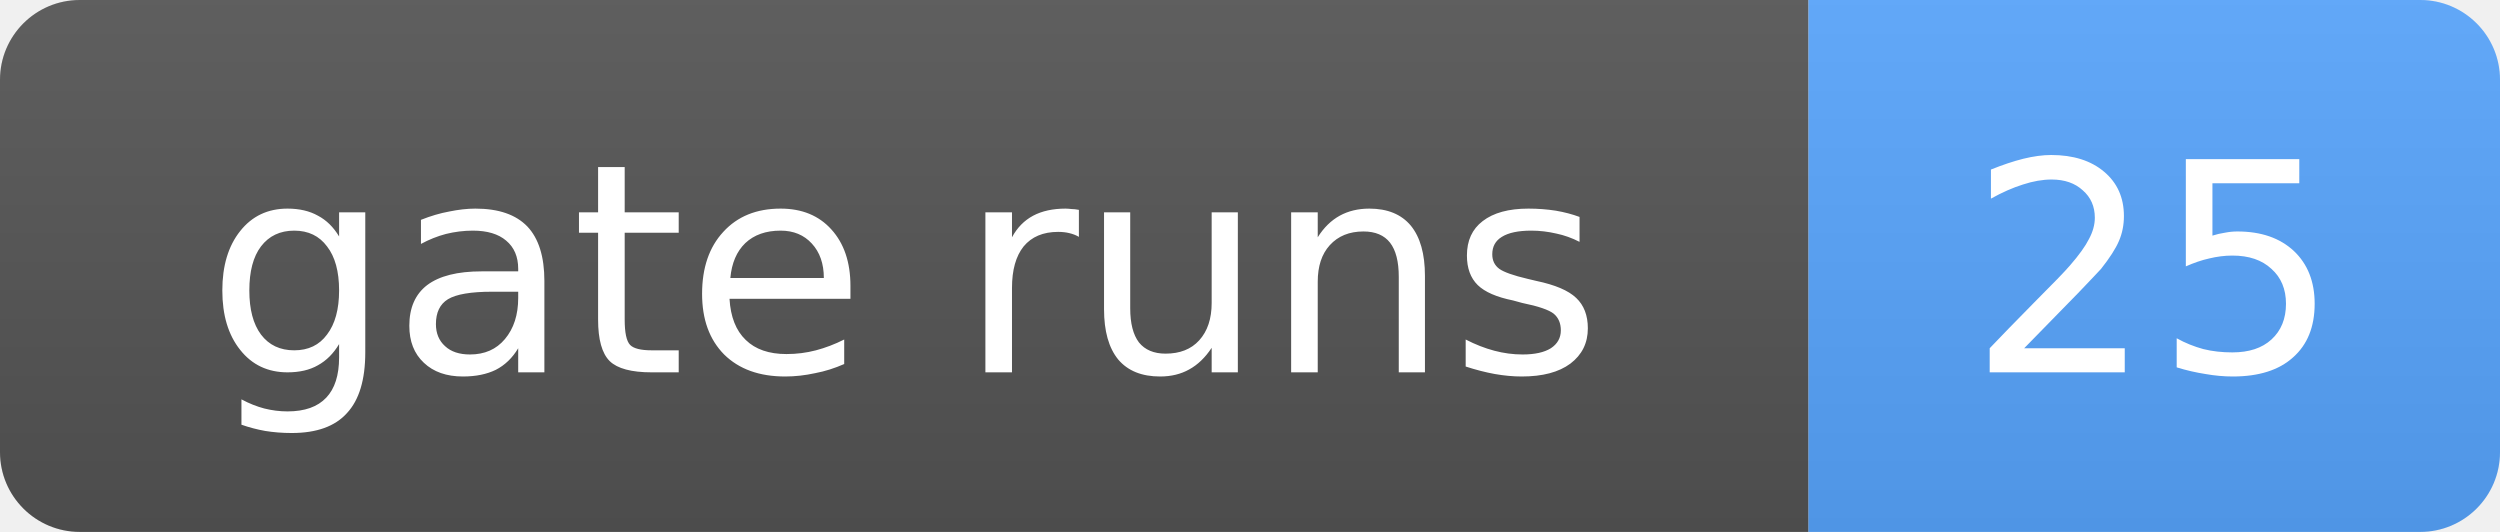
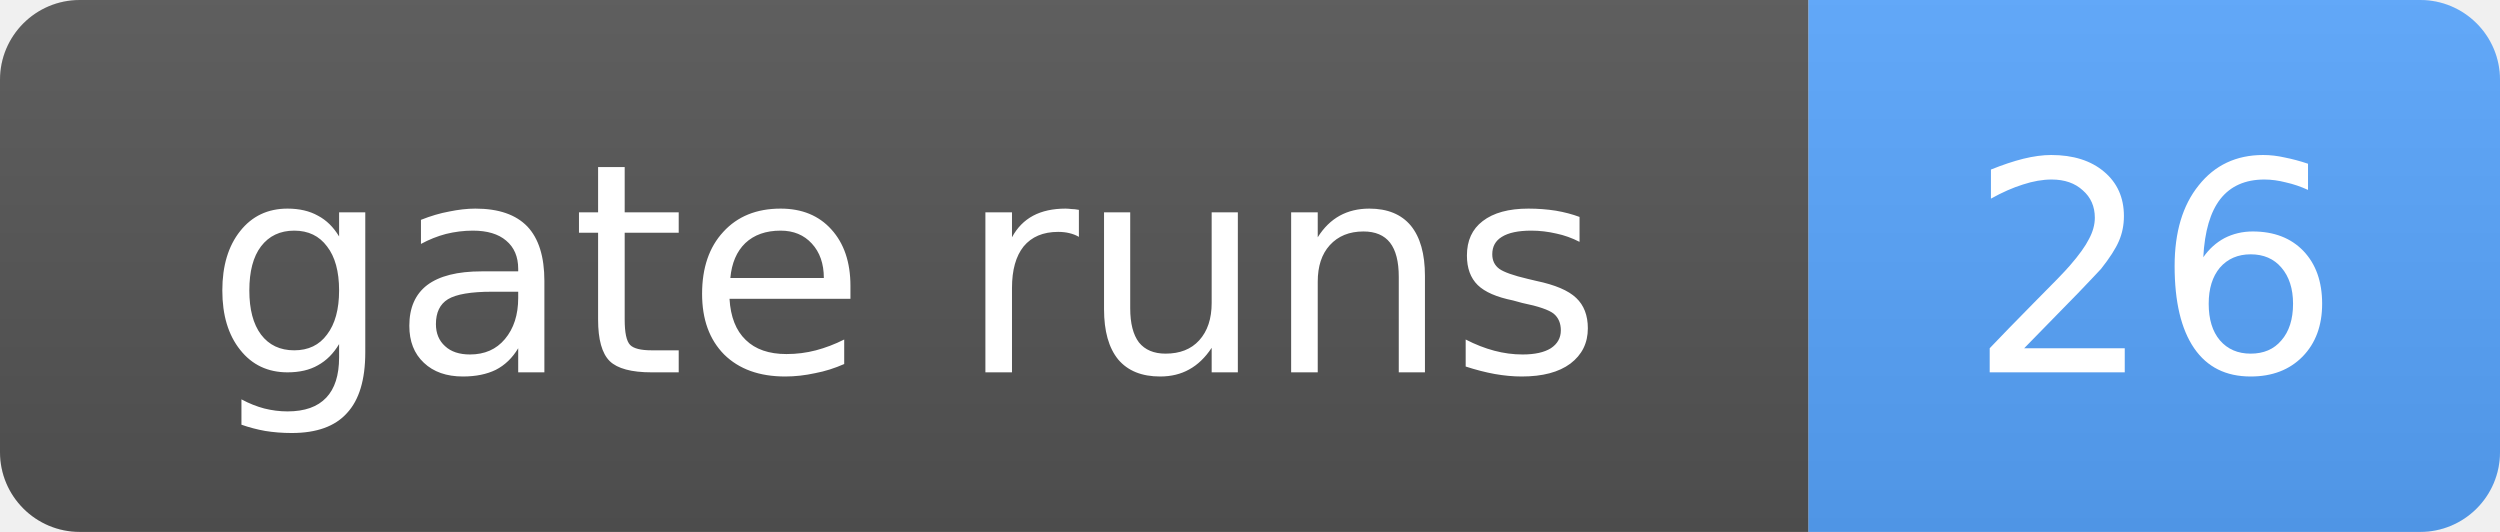
- <svg xmlns="http://www.w3.org/2000/svg" width="94" height="20" role="img" aria-label="gate runs: 25">
+ <svg xmlns="http://www.w3.org/2000/svg" width="94" height="20" role="img" aria-label="gate runs: 26">
  <linearGradient id="s" x2="0" y2="100%">
    <stop offset="0" stop-color="#bbb" stop-opacity=".1" />
    <stop offset="1" stop-opacity=".1" />
  </linearGradient>
  <clipPath id="r">
    <rect width="94" height="20" rx="3" fill="#fff" />
  </clipPath>
  <g clip-path="url(#r)">
    <rect width="68" height="20" fill="#555" />
    <rect x="68" width="26" height="20" fill="#58a6ff" />
    <rect width="94" height="20" fill="url(#s)" />
  </g>
  <g fill="#fff" text-anchor="middle" font-family="Verdana,Geneva,DejaVu Sans,sans-serif" font-size="11">
    <text x="34.0" y="14">gate runs</text>
-     <text x="81.0" y="14">25</text>
+     <text x="81.0" y="14">26</text>
  </g>
</svg>
